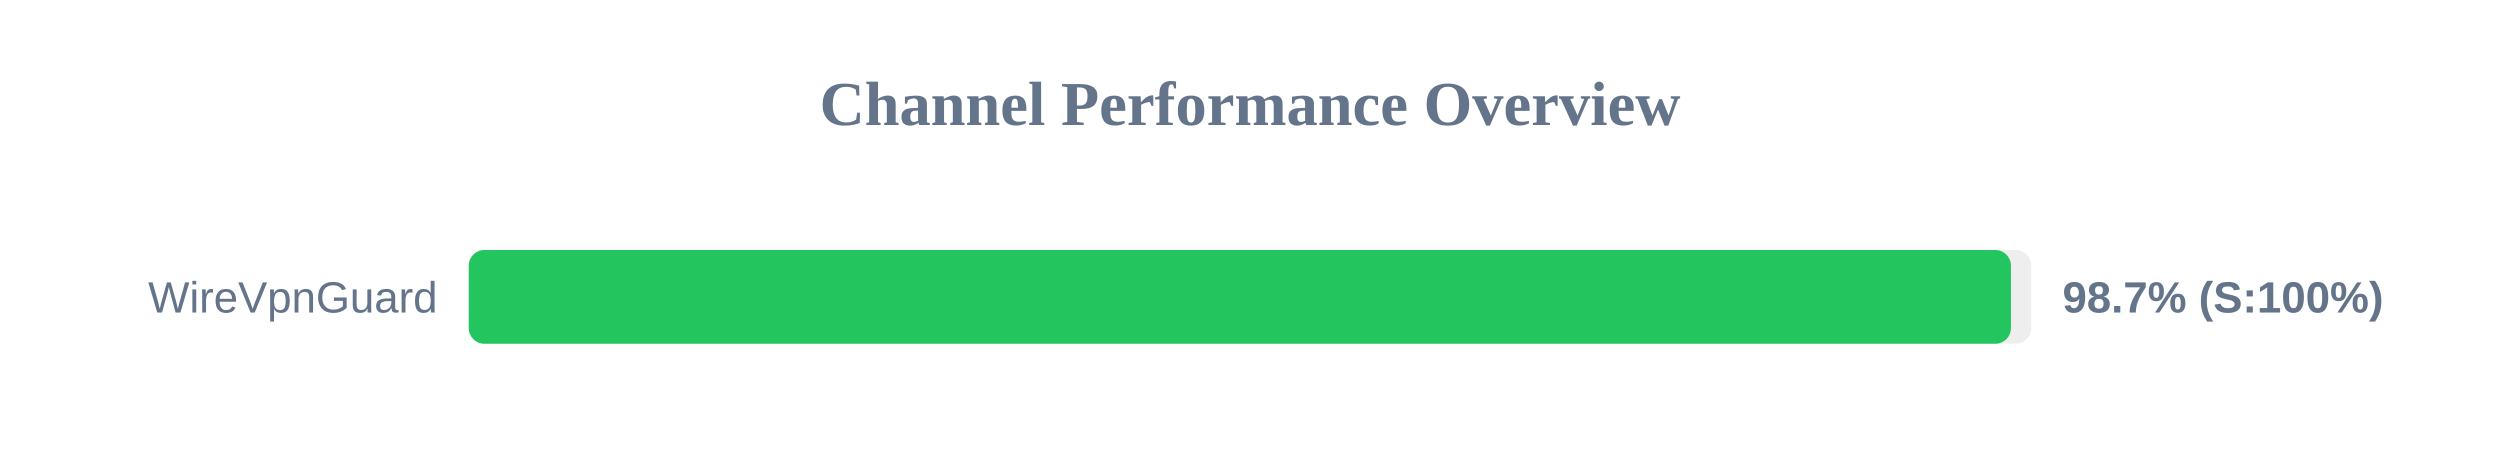
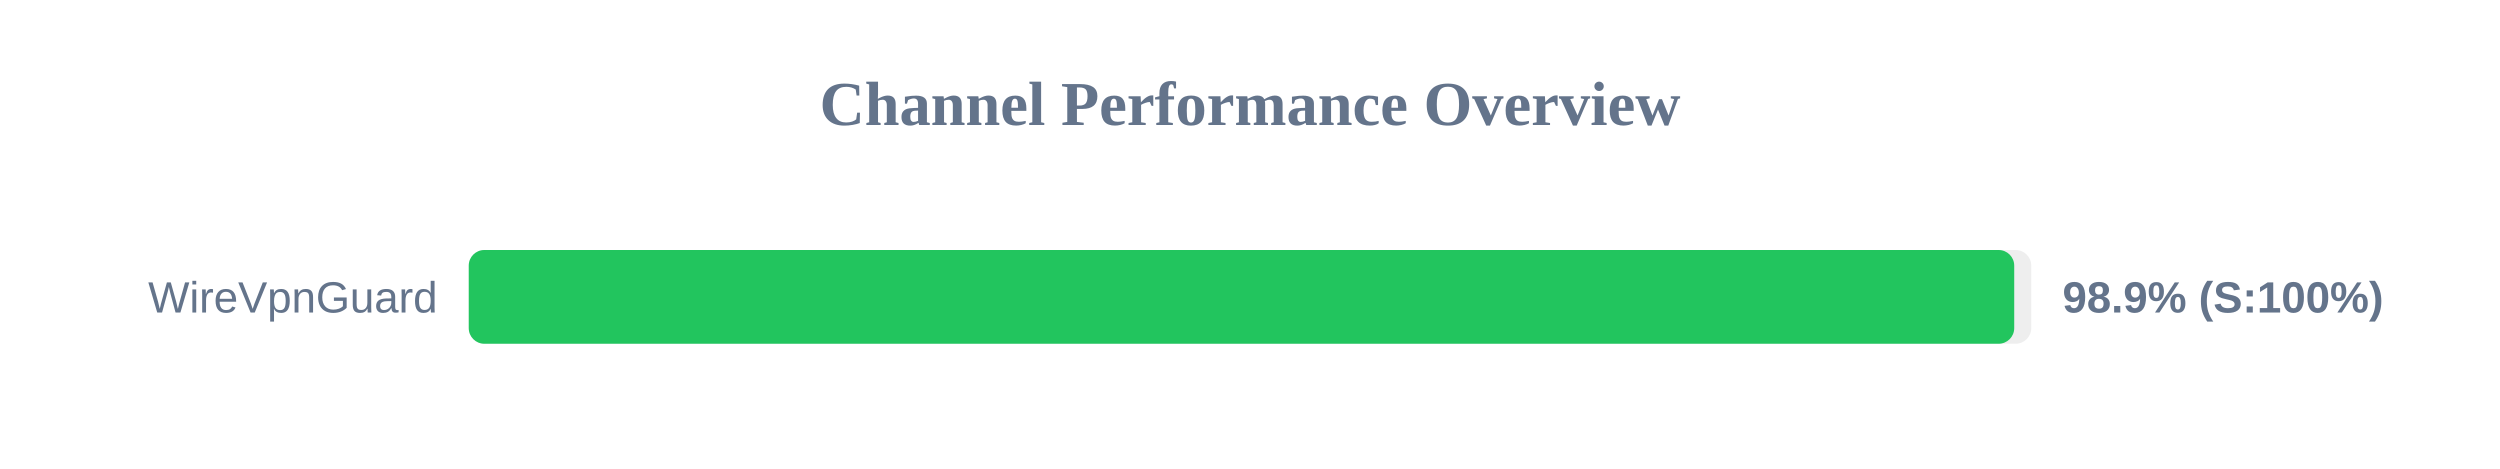
<svg xmlns="http://www.w3.org/2000/svg" width="800" height="150" version="1.1">
  <style>
        .row { font: 14px Arial; fill: #64748b; }
        .score { font: bold 14px Arial; fill: #64748b; }
    </style>
  <text x="400" y="40" text-anchor="middle" font-size="20px" font-weight="bold" fill="#64748b">Channel Performance Overview</text>
  <rect x="150" y="80" width="500" height="30" fill="#eee" rx="5" />
-   <rect x="150" y="80" width="493.5" height="30" fill="#22c55e" rx="5" />
+   <rect x="150" y="80" width="494.55" height="30" fill="#22c55e" rx="5" />
  <text x="140" y="100" text-anchor="end" class="row">WireVpnGuard</text>
-   <text x="660" y="100" text-anchor="start" class="score">98.7% (S:100%)</text>
+   <text x="660" y="100" text-anchor="start" class="score">98.9% (S:100%)</text>
</svg>
